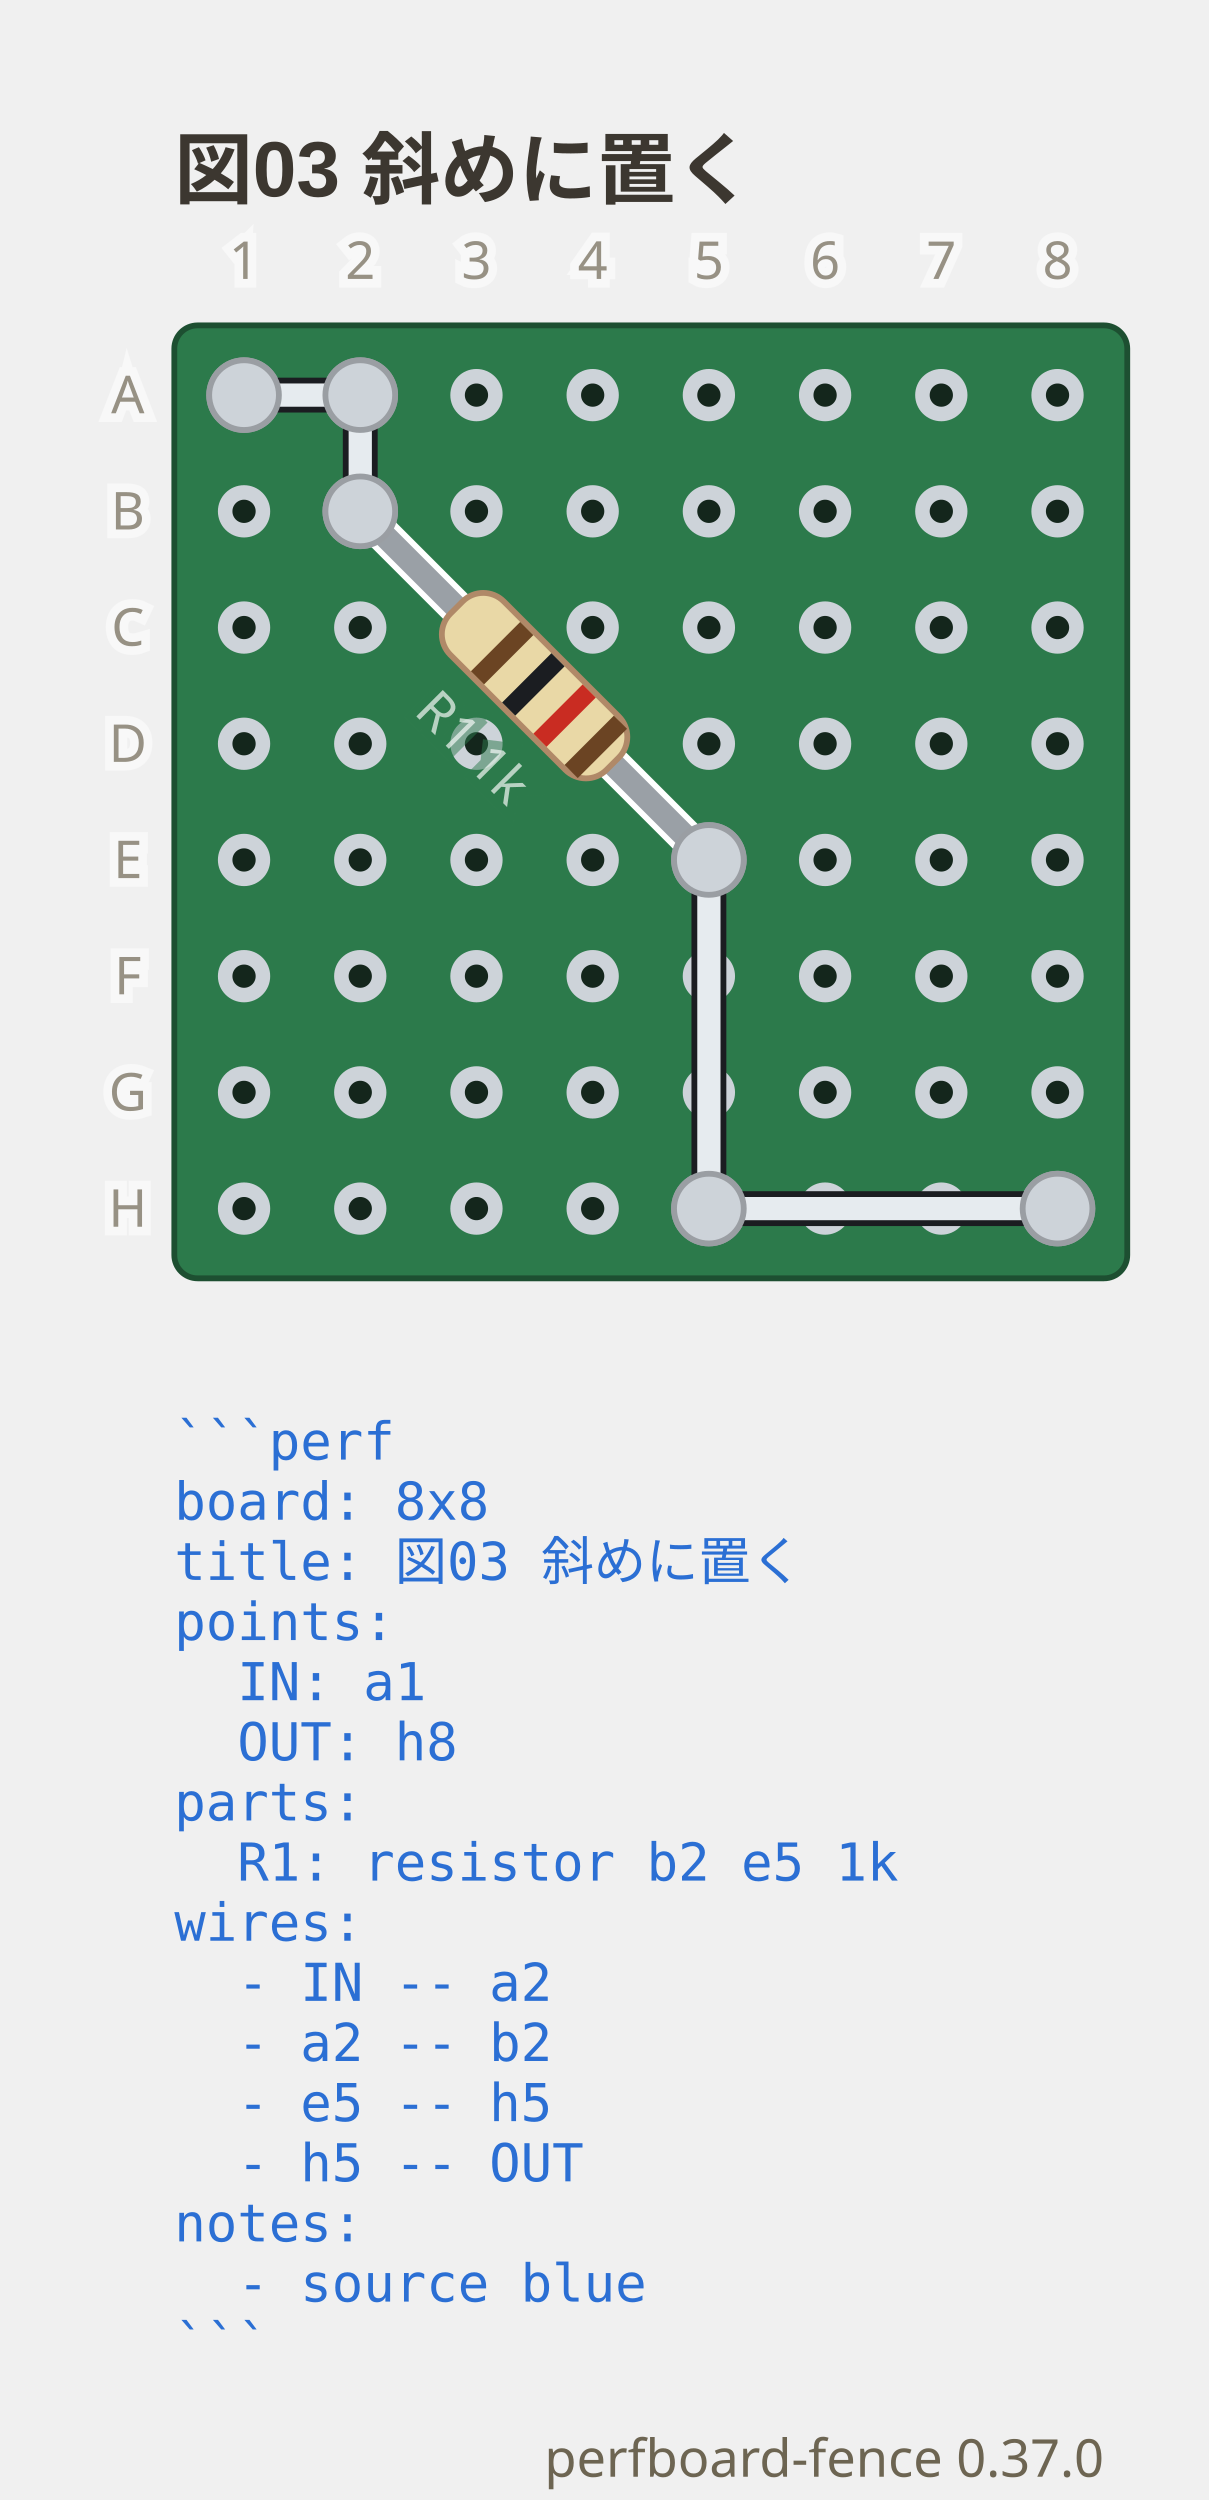
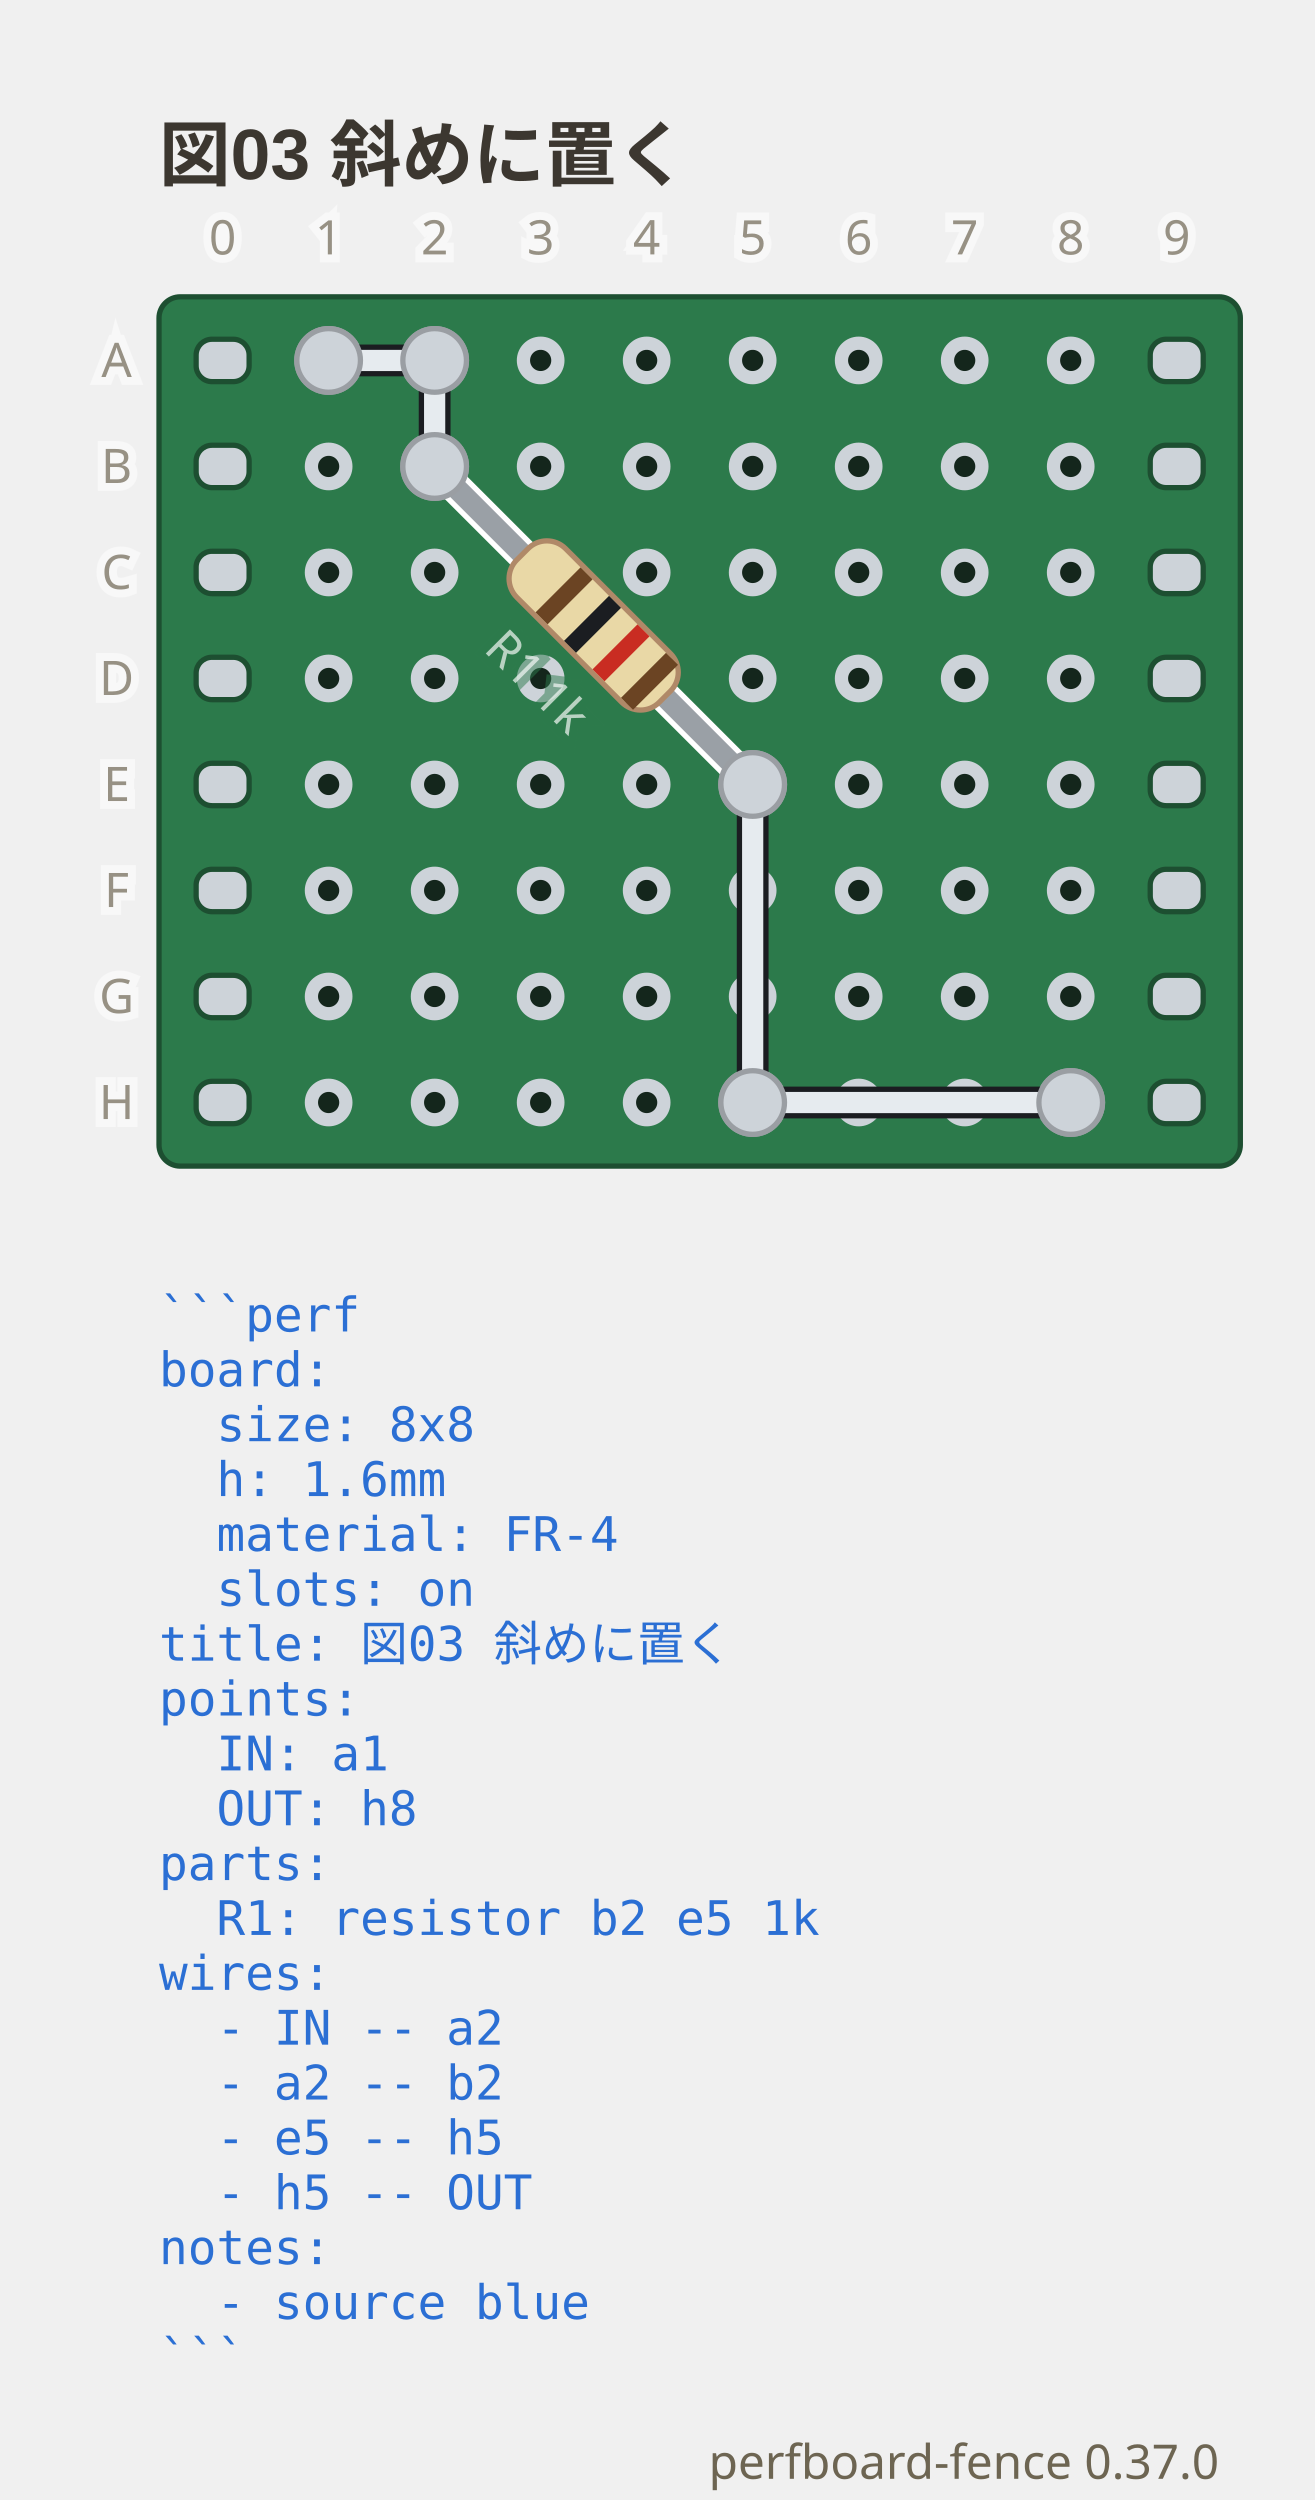
- <svg xmlns="http://www.w3.org/2000/svg" viewBox="0 0 208 430.25" width="208" height="430.25" data-perfboard-fence="0.37.0" role="img">
+ <svg xmlns="http://www.w3.org/2000/svg" viewBox="0 0 248 471.65" width="248" height="471.65" data-perfboard-fence="0.37.0" role="img">
  <text x="30" y="34" text-anchor="start" font-family="'Segoe UI', 'Helvetica Neue', Arial, 'Noto Sans', 'Hiragino Sans', 'Yu Gothic UI', 'Noto Sans CJK JP', sans-serif" fill="#3c3730" font-size="13.5" font-weight="600">図03 斜めに置く</text>
-   <rect x="30" y="56" width="164" height="164" rx="4" fill="#2c7a4b" stroke="#1d4f31" stroke-width="1" />
-   <circle cx="42" cy="68" r="3.25" fill="#14261c" stroke="#cdd3d9" stroke-width="2.5" />
+   <rect x="30" y="56" width="204" height="164" rx="4" fill="#2c7a4b" stroke="#1d4f31" stroke-width="1" />
  <circle cx="62" cy="68" r="3.25" fill="#14261c" stroke="#cdd3d9" stroke-width="2.5" />
  <circle cx="82" cy="68" r="3.25" fill="#14261c" stroke="#cdd3d9" stroke-width="2.5" />
  <circle cx="102" cy="68" r="3.25" fill="#14261c" stroke="#cdd3d9" stroke-width="2.5" />
  <circle cx="122" cy="68" r="3.25" fill="#14261c" stroke="#cdd3d9" stroke-width="2.5" />
  <circle cx="142" cy="68" r="3.25" fill="#14261c" stroke="#cdd3d9" stroke-width="2.5" />
  <circle cx="162" cy="68" r="3.25" fill="#14261c" stroke="#cdd3d9" stroke-width="2.5" />
  <circle cx="182" cy="68" r="3.25" fill="#14261c" stroke="#cdd3d9" stroke-width="2.5" />
-   <circle cx="42" cy="88" r="3.25" fill="#14261c" stroke="#cdd3d9" stroke-width="2.5" />
+   <circle cx="202" cy="68" r="3.25" fill="#14261c" stroke="#cdd3d9" stroke-width="2.5" />
  <circle cx="62" cy="88" r="3.25" fill="#14261c" stroke="#cdd3d9" stroke-width="2.5" />
  <circle cx="82" cy="88" r="3.25" fill="#14261c" stroke="#cdd3d9" stroke-width="2.5" />
  <circle cx="102" cy="88" r="3.25" fill="#14261c" stroke="#cdd3d9" stroke-width="2.5" />
  <circle cx="122" cy="88" r="3.25" fill="#14261c" stroke="#cdd3d9" stroke-width="2.5" />
  <circle cx="142" cy="88" r="3.25" fill="#14261c" stroke="#cdd3d9" stroke-width="2.5" />
  <circle cx="162" cy="88" r="3.25" fill="#14261c" stroke="#cdd3d9" stroke-width="2.5" />
  <circle cx="182" cy="88" r="3.25" fill="#14261c" stroke="#cdd3d9" stroke-width="2.5" />
-   <circle cx="42" cy="108" r="3.25" fill="#14261c" stroke="#cdd3d9" stroke-width="2.5" />
+   <circle cx="202" cy="88" r="3.25" fill="#14261c" stroke="#cdd3d9" stroke-width="2.5" />
  <circle cx="62" cy="108" r="3.25" fill="#14261c" stroke="#cdd3d9" stroke-width="2.5" />
  <circle cx="82" cy="108" r="3.25" fill="#14261c" stroke="#cdd3d9" stroke-width="2.5" />
  <circle cx="102" cy="108" r="3.25" fill="#14261c" stroke="#cdd3d9" stroke-width="2.5" />
  <circle cx="122" cy="108" r="3.25" fill="#14261c" stroke="#cdd3d9" stroke-width="2.5" />
  <circle cx="142" cy="108" r="3.25" fill="#14261c" stroke="#cdd3d9" stroke-width="2.5" />
  <circle cx="162" cy="108" r="3.25" fill="#14261c" stroke="#cdd3d9" stroke-width="2.5" />
  <circle cx="182" cy="108" r="3.25" fill="#14261c" stroke="#cdd3d9" stroke-width="2.5" />
-   <circle cx="42" cy="128" r="3.25" fill="#14261c" stroke="#cdd3d9" stroke-width="2.5" />
+   <circle cx="202" cy="108" r="3.25" fill="#14261c" stroke="#cdd3d9" stroke-width="2.5" />
  <circle cx="62" cy="128" r="3.25" fill="#14261c" stroke="#cdd3d9" stroke-width="2.5" />
  <circle cx="82" cy="128" r="3.25" fill="#14261c" stroke="#cdd3d9" stroke-width="2.5" />
  <circle cx="102" cy="128" r="3.25" fill="#14261c" stroke="#cdd3d9" stroke-width="2.5" />
  <circle cx="122" cy="128" r="3.25" fill="#14261c" stroke="#cdd3d9" stroke-width="2.5" />
  <circle cx="142" cy="128" r="3.25" fill="#14261c" stroke="#cdd3d9" stroke-width="2.5" />
  <circle cx="162" cy="128" r="3.25" fill="#14261c" stroke="#cdd3d9" stroke-width="2.5" />
  <circle cx="182" cy="128" r="3.25" fill="#14261c" stroke="#cdd3d9" stroke-width="2.5" />
-   <circle cx="42" cy="148" r="3.25" fill="#14261c" stroke="#cdd3d9" stroke-width="2.5" />
+   <circle cx="202" cy="128" r="3.25" fill="#14261c" stroke="#cdd3d9" stroke-width="2.5" />
  <circle cx="62" cy="148" r="3.25" fill="#14261c" stroke="#cdd3d9" stroke-width="2.5" />
  <circle cx="82" cy="148" r="3.25" fill="#14261c" stroke="#cdd3d9" stroke-width="2.5" />
  <circle cx="102" cy="148" r="3.25" fill="#14261c" stroke="#cdd3d9" stroke-width="2.5" />
  <circle cx="122" cy="148" r="3.25" fill="#14261c" stroke="#cdd3d9" stroke-width="2.5" />
  <circle cx="142" cy="148" r="3.25" fill="#14261c" stroke="#cdd3d9" stroke-width="2.5" />
  <circle cx="162" cy="148" r="3.25" fill="#14261c" stroke="#cdd3d9" stroke-width="2.5" />
  <circle cx="182" cy="148" r="3.25" fill="#14261c" stroke="#cdd3d9" stroke-width="2.5" />
-   <circle cx="42" cy="168" r="3.25" fill="#14261c" stroke="#cdd3d9" stroke-width="2.5" />
+   <circle cx="202" cy="148" r="3.25" fill="#14261c" stroke="#cdd3d9" stroke-width="2.5" />
  <circle cx="62" cy="168" r="3.25" fill="#14261c" stroke="#cdd3d9" stroke-width="2.5" />
  <circle cx="82" cy="168" r="3.25" fill="#14261c" stroke="#cdd3d9" stroke-width="2.5" />
  <circle cx="102" cy="168" r="3.25" fill="#14261c" stroke="#cdd3d9" stroke-width="2.5" />
  <circle cx="122" cy="168" r="3.25" fill="#14261c" stroke="#cdd3d9" stroke-width="2.5" />
  <circle cx="142" cy="168" r="3.25" fill="#14261c" stroke="#cdd3d9" stroke-width="2.5" />
  <circle cx="162" cy="168" r="3.25" fill="#14261c" stroke="#cdd3d9" stroke-width="2.5" />
  <circle cx="182" cy="168" r="3.25" fill="#14261c" stroke="#cdd3d9" stroke-width="2.5" />
-   <circle cx="42" cy="188" r="3.25" fill="#14261c" stroke="#cdd3d9" stroke-width="2.5" />
+   <circle cx="202" cy="168" r="3.25" fill="#14261c" stroke="#cdd3d9" stroke-width="2.5" />
  <circle cx="62" cy="188" r="3.25" fill="#14261c" stroke="#cdd3d9" stroke-width="2.5" />
  <circle cx="82" cy="188" r="3.25" fill="#14261c" stroke="#cdd3d9" stroke-width="2.5" />
  <circle cx="102" cy="188" r="3.25" fill="#14261c" stroke="#cdd3d9" stroke-width="2.5" />
  <circle cx="122" cy="188" r="3.25" fill="#14261c" stroke="#cdd3d9" stroke-width="2.5" />
  <circle cx="142" cy="188" r="3.25" fill="#14261c" stroke="#cdd3d9" stroke-width="2.5" />
  <circle cx="162" cy="188" r="3.25" fill="#14261c" stroke="#cdd3d9" stroke-width="2.5" />
  <circle cx="182" cy="188" r="3.25" fill="#14261c" stroke="#cdd3d9" stroke-width="2.5" />
-   <circle cx="42" cy="208" r="3.25" fill="#14261c" stroke="#cdd3d9" stroke-width="2.5" />
+   <circle cx="202" cy="188" r="3.25" fill="#14261c" stroke="#cdd3d9" stroke-width="2.5" />
  <circle cx="62" cy="208" r="3.25" fill="#14261c" stroke="#cdd3d9" stroke-width="2.5" />
  <circle cx="82" cy="208" r="3.25" fill="#14261c" stroke="#cdd3d9" stroke-width="2.5" />
  <circle cx="102" cy="208" r="3.25" fill="#14261c" stroke="#cdd3d9" stroke-width="2.5" />
  <circle cx="122" cy="208" r="3.25" fill="#14261c" stroke="#cdd3d9" stroke-width="2.5" />
  <circle cx="142" cy="208" r="3.25" fill="#14261c" stroke="#cdd3d9" stroke-width="2.5" />
  <circle cx="162" cy="208" r="3.25" fill="#14261c" stroke="#cdd3d9" stroke-width="2.5" />
  <circle cx="182" cy="208" r="3.25" fill="#14261c" stroke="#cdd3d9" stroke-width="2.5" />
-   <circle cx="62" cy="88" r="6" fill="#cdd3d9" stroke="#9a9ea3" stroke-width="1" />
-   <circle cx="122" cy="148" r="6" fill="#cdd3d9" stroke="#9a9ea3" stroke-width="1" />
-   <circle cx="42" cy="68" r="6" fill="#cdd3d9" stroke="#9a9ea3" stroke-width="1" />
+   <circle cx="202" cy="208" r="3.25" fill="#14261c" stroke="#cdd3d9" stroke-width="2.5" />
+   <rect x="37" y="64" width="10" height="8" rx="3" fill="#cdd3d9" stroke="#1d4f31" stroke-width="1" />
+   <rect x="217" y="64" width="10" height="8" rx="3" fill="#cdd3d9" stroke="#1d4f31" stroke-width="1" />
+   <rect x="37" y="84" width="10" height="8" rx="3" fill="#cdd3d9" stroke="#1d4f31" stroke-width="1" />
+   <rect x="217" y="84" width="10" height="8" rx="3" fill="#cdd3d9" stroke="#1d4f31" stroke-width="1" />
+   <rect x="37" y="104" width="10" height="8" rx="3" fill="#cdd3d9" stroke="#1d4f31" stroke-width="1" />
+   <rect x="217" y="104" width="10" height="8" rx="3" fill="#cdd3d9" stroke="#1d4f31" stroke-width="1" />
+   <rect x="37" y="124" width="10" height="8" rx="3" fill="#cdd3d9" stroke="#1d4f31" stroke-width="1" />
+   <rect x="217" y="124" width="10" height="8" rx="3" fill="#cdd3d9" stroke="#1d4f31" stroke-width="1" />
+   <rect x="37" y="144" width="10" height="8" rx="3" fill="#cdd3d9" stroke="#1d4f31" stroke-width="1" />
+   <rect x="217" y="144" width="10" height="8" rx="3" fill="#cdd3d9" stroke="#1d4f31" stroke-width="1" />
+   <rect x="37" y="164" width="10" height="8" rx="3" fill="#cdd3d9" stroke="#1d4f31" stroke-width="1" />
+   <rect x="217" y="164" width="10" height="8" rx="3" fill="#cdd3d9" stroke="#1d4f31" stroke-width="1" />
+   <rect x="37" y="184" width="10" height="8" rx="3" fill="#cdd3d9" stroke="#1d4f31" stroke-width="1" />
+   <rect x="217" y="184" width="10" height="8" rx="3" fill="#cdd3d9" stroke="#1d4f31" stroke-width="1" />
+   <rect x="37" y="204" width="10" height="8" rx="3" fill="#cdd3d9" stroke="#1d4f31" stroke-width="1" />
+   <rect x="217" y="204" width="10" height="8" rx="3" fill="#cdd3d9" stroke="#1d4f31" stroke-width="1" />
+   <circle cx="82" cy="88" r="6" fill="#cdd3d9" stroke="#9a9ea3" stroke-width="1" />
+   <circle cx="142" cy="148" r="6" fill="#cdd3d9" stroke="#9a9ea3" stroke-width="1" />
  <circle cx="62" cy="68" r="6" fill="#cdd3d9" stroke="#9a9ea3" stroke-width="1" />
-   <circle cx="122" cy="208" r="6" fill="#cdd3d9" stroke="#9a9ea3" stroke-width="1" />
-   <circle cx="182" cy="208" r="6" fill="#cdd3d9" stroke="#9a9ea3" stroke-width="1" />
-   <line x1="42" y1="68" x2="62" y2="68" class="cf-wire-outline" stroke="#1b1d21" stroke-width="6" stroke-linecap="round" pointer-events="none" />
-   <line x1="62" y1="68" x2="62" y2="88" class="cf-wire-outline" stroke="#1b1d21" stroke-width="6" stroke-linecap="round" pointer-events="none" />
-   <line x1="122" y1="148" x2="122" y2="208" class="cf-wire-outline" stroke="#1b1d21" stroke-width="6" stroke-linecap="round" pointer-events="none" />
-   <line x1="122" y1="208" x2="182" y2="208" class="cf-wire-outline" stroke="#1b1d21" stroke-width="6" stroke-linecap="round" pointer-events="none" />
-   <line x1="42" y1="68" x2="62" y2="68" stroke="#e6ebef" stroke-width="4" stroke-linecap="round" stroke-opacity="1" />
-   <line x1="62" y1="68" x2="62" y2="88" stroke="#e6ebef" stroke-width="4" stroke-linecap="round" stroke-opacity="1" />
-   <line x1="122" y1="148" x2="122" y2="208" stroke="#e6ebef" stroke-width="4" stroke-linecap="round" stroke-opacity="1" />
-   <line x1="122" y1="208" x2="182" y2="208" stroke="#e6ebef" stroke-width="4" stroke-linecap="round" stroke-opacity="1" />
-   <line x1="62" y1="88" x2="122" y2="148" stroke-linecap="round" stroke="#ffffff" stroke-width="6" />
-   <line x1="62" y1="88" x2="122" y2="148" stroke-linecap="round" stroke="#9aa0a6" stroke-width="4" />
-   <g transform="translate(92 118) rotate(45)">
+   <circle cx="82" cy="68" r="6" fill="#cdd3d9" stroke="#9a9ea3" stroke-width="1" />
+   <circle cx="142" cy="208" r="6" fill="#cdd3d9" stroke="#9a9ea3" stroke-width="1" />
+   <circle cx="202" cy="208" r="6" fill="#cdd3d9" stroke="#9a9ea3" stroke-width="1" />
+   <line x1="62" y1="68" x2="82" y2="68" class="cf-wire-outline" stroke="#1b1d21" stroke-width="6" stroke-linecap="round" pointer-events="none" />
+   <line x1="82" y1="68" x2="82" y2="88" class="cf-wire-outline" stroke="#1b1d21" stroke-width="6" stroke-linecap="round" pointer-events="none" />
+   <line x1="142" y1="148" x2="142" y2="208" class="cf-wire-outline" stroke="#1b1d21" stroke-width="6" stroke-linecap="round" pointer-events="none" />
+   <line x1="142" y1="208" x2="202" y2="208" class="cf-wire-outline" stroke="#1b1d21" stroke-width="6" stroke-linecap="round" pointer-events="none" />
+   <line x1="62" y1="68" x2="82" y2="68" stroke="#e6ebef" stroke-width="4" stroke-linecap="round" stroke-opacity="1" />
+   <line x1="82" y1="68" x2="82" y2="88" stroke="#e6ebef" stroke-width="4" stroke-linecap="round" stroke-opacity="1" />
+   <line x1="142" y1="148" x2="142" y2="208" stroke="#e6ebef" stroke-width="4" stroke-linecap="round" stroke-opacity="1" />
+   <line x1="142" y1="208" x2="202" y2="208" stroke="#e6ebef" stroke-width="4" stroke-linecap="round" stroke-opacity="1" />
+   <line x1="82" y1="88" x2="142" y2="148" stroke-linecap="round" stroke="#ffffff" stroke-width="6" />
+   <line x1="82" y1="88" x2="142" y2="148" stroke-linecap="round" stroke="#9aa0a6" stroke-width="4" />
+   <g transform="translate(112 118) rotate(45)">
    <rect x="-19" y="-6.5" width="38" height="13" rx="5" fill="#e9d8a6" stroke="#b08968" />
    <rect x="-9.5" y="-6" width="3.2" height="12" fill="#6b4423" />
    <rect x="-1.9" y="-6" width="3.2" height="12" fill="#1b1d21" />
    <rect x="5.7" y="-6" width="3.2" height="12" fill="#c92c22" />
    <rect x="13.3" y="-6" width="3.2" height="12" fill="#6b4423" />
  </g>
-   <g transform="translate(81.39 128.61) rotate(45)">
+   <g transform="translate(101.39 128.61) rotate(45)">
    <text x="0" y="0" text-anchor="middle" font-family="ui-sans-serif, system-ui, sans-serif" stroke="#2c7a4b" stroke-width="3" fill="#2c7a4b" font-size="9" dominant-baseline="middle" opacity="0.5" aria-hidden="true">R1 1k</text>
    <text x="0" y="0" text-anchor="middle" font-family="ui-sans-serif, system-ui, sans-serif" fill="#f4f8f5" font-size="9" dominant-baseline="middle" opacity="0.7">R1 1k</text>
  </g>
-   <clipPath id="pf-lead-R1-92-118">
-     <rect x="58.57" y="112.5" width="66.85" height="11" transform="rotate(45 92 118)" />
+   <clipPath id="pf-lead-R1-112-118">
+     <rect x="78.57" y="112.5" width="66.85" height="11" transform="rotate(45 112 118)" />
  </clipPath>
-   <g clip-path="url(#pf-lead-R1-92-118)">
-     <line x1="62" y1="68" x2="62" y2="88" class="cf-wire-outline" stroke="#1b1d21" stroke-width="6" stroke-linecap="round" pointer-events="none" />
-     <line x1="122" y1="148" x2="122" y2="208" class="cf-wire-outline" stroke="#1b1d21" stroke-width="6" stroke-linecap="round" pointer-events="none" />
-     <line x1="62" y1="68" x2="62" y2="88" stroke="#e6ebef" stroke-width="4" stroke-linecap="round" stroke-opacity="1" />
-     <line x1="122" y1="148" x2="122" y2="208" stroke="#e6ebef" stroke-width="4" stroke-linecap="round" stroke-opacity="1" />
+   <g clip-path="url(#pf-lead-R1-112-118)">
+     <line x1="82" y1="68" x2="82" y2="88" class="cf-wire-outline" stroke="#1b1d21" stroke-width="6" stroke-linecap="round" pointer-events="none" />
+     <line x1="142" y1="148" x2="142" y2="208" class="cf-wire-outline" stroke="#1b1d21" stroke-width="6" stroke-linecap="round" pointer-events="none" />
+     <line x1="82" y1="68" x2="82" y2="88" stroke="#e6ebef" stroke-width="4" stroke-linecap="round" stroke-opacity="1" />
+     <line x1="142" y1="148" x2="142" y2="208" stroke="#e6ebef" stroke-width="4" stroke-linecap="round" stroke-opacity="1" />
  </g>
-   <circle cx="62" cy="88" r="6" fill="#cdd3d9" stroke="#9a9ea3" stroke-width="1" />
-   <circle cx="122" cy="148" r="6" fill="#cdd3d9" stroke="#9a9ea3" stroke-width="1" />
-   <circle cx="42" cy="68" r="6" fill="#cdd3d9" stroke="#9a9ea3" stroke-width="1" />
+   <circle cx="82" cy="88" r="6" fill="#cdd3d9" stroke="#9a9ea3" stroke-width="1" />
+   <circle cx="142" cy="148" r="6" fill="#cdd3d9" stroke="#9a9ea3" stroke-width="1" />
  <circle cx="62" cy="68" r="6" fill="#cdd3d9" stroke="#9a9ea3" stroke-width="1" />
-   <circle cx="122" cy="208" r="6" fill="#cdd3d9" stroke="#9a9ea3" stroke-width="1" />
-   <circle cx="182" cy="208" r="6" fill="#cdd3d9" stroke="#9a9ea3" stroke-width="1" />
+   <circle cx="82" cy="68" r="6" fill="#cdd3d9" stroke="#9a9ea3" stroke-width="1" />
+   <circle cx="142" cy="208" r="6" fill="#cdd3d9" stroke="#9a9ea3" stroke-width="1" />
+   <circle cx="202" cy="208" r="6" fill="#cdd3d9" stroke="#9a9ea3" stroke-width="1" />
  <text x="22" y="68" text-anchor="middle" font-family="ui-sans-serif, system-ui, sans-serif" stroke="#ffffff" stroke-width="3" fill="#ffffff" font-size="9" dominant-baseline="middle" opacity="0.5" aria-hidden="true">A</text>
  <text x="22" y="68" text-anchor="middle" font-family="ui-sans-serif, system-ui, sans-serif" fill="#6d6552" font-size="9" dominant-baseline="middle" opacity="0.7">A</text>
  <text x="22" y="88" text-anchor="middle" font-family="ui-sans-serif, system-ui, sans-serif" stroke="#ffffff" stroke-width="3" fill="#ffffff" font-size="9" dominant-baseline="middle" opacity="0.5" aria-hidden="true">B</text>
  <text x="22" y="88" text-anchor="middle" font-family="ui-sans-serif, system-ui, sans-serif" fill="#6d6552" font-size="9" dominant-baseline="middle" opacity="0.7">B</text>
  <text x="22" y="108" text-anchor="middle" font-family="ui-sans-serif, system-ui, sans-serif" stroke="#ffffff" stroke-width="3" fill="#ffffff" font-size="9" dominant-baseline="middle" opacity="0.5" aria-hidden="true">C</text>
  <text x="22" y="108" text-anchor="middle" font-family="ui-sans-serif, system-ui, sans-serif" fill="#6d6552" font-size="9" dominant-baseline="middle" opacity="0.7">C</text>
  <text x="22" y="128" text-anchor="middle" font-family="ui-sans-serif, system-ui, sans-serif" stroke="#ffffff" stroke-width="3" fill="#ffffff" font-size="9" dominant-baseline="middle" opacity="0.5" aria-hidden="true">D</text>
  <text x="22" y="128" text-anchor="middle" font-family="ui-sans-serif, system-ui, sans-serif" fill="#6d6552" font-size="9" dominant-baseline="middle" opacity="0.7">D</text>
  <text x="22" y="148" text-anchor="middle" font-family="ui-sans-serif, system-ui, sans-serif" stroke="#ffffff" stroke-width="3" fill="#ffffff" font-size="9" dominant-baseline="middle" opacity="0.5" aria-hidden="true">E</text>
  <text x="22" y="148" text-anchor="middle" font-family="ui-sans-serif, system-ui, sans-serif" fill="#6d6552" font-size="9" dominant-baseline="middle" opacity="0.7">E</text>
  <text x="22" y="168" text-anchor="middle" font-family="ui-sans-serif, system-ui, sans-serif" stroke="#ffffff" stroke-width="3" fill="#ffffff" font-size="9" dominant-baseline="middle" opacity="0.5" aria-hidden="true">F</text>
  <text x="22" y="168" text-anchor="middle" font-family="ui-sans-serif, system-ui, sans-serif" fill="#6d6552" font-size="9" dominant-baseline="middle" opacity="0.7">F</text>
  <text x="22" y="188" text-anchor="middle" font-family="ui-sans-serif, system-ui, sans-serif" stroke="#ffffff" stroke-width="3" fill="#ffffff" font-size="9" dominant-baseline="middle" opacity="0.5" aria-hidden="true">G</text>
  <text x="22" y="188" text-anchor="middle" font-family="ui-sans-serif, system-ui, sans-serif" fill="#6d6552" font-size="9" dominant-baseline="middle" opacity="0.7">G</text>
  <text x="22" y="208" text-anchor="middle" font-family="ui-sans-serif, system-ui, sans-serif" stroke="#ffffff" stroke-width="3" fill="#ffffff" font-size="9" dominant-baseline="middle" opacity="0.5" aria-hidden="true">H</text>
  <text x="22" y="208" text-anchor="middle" font-family="ui-sans-serif, system-ui, sans-serif" fill="#6d6552" font-size="9" dominant-baseline="middle" opacity="0.7">H</text>
-   <text x="42" y="48" text-anchor="middle" font-family="ui-sans-serif, system-ui, sans-serif" stroke="#ffffff" stroke-width="3" fill="#ffffff" font-size="9" opacity="0.5" aria-hidden="true">1</text>
-   <text x="42" y="48" text-anchor="middle" font-family="ui-sans-serif, system-ui, sans-serif" fill="#6d6552" font-size="9" opacity="0.7">1</text>
-   <text x="62" y="48" text-anchor="middle" font-family="ui-sans-serif, system-ui, sans-serif" stroke="#ffffff" stroke-width="3" fill="#ffffff" font-size="9" opacity="0.5" aria-hidden="true">2</text>
-   <text x="62" y="48" text-anchor="middle" font-family="ui-sans-serif, system-ui, sans-serif" fill="#6d6552" font-size="9" opacity="0.7">2</text>
-   <text x="82" y="48" text-anchor="middle" font-family="ui-sans-serif, system-ui, sans-serif" stroke="#ffffff" stroke-width="3" fill="#ffffff" font-size="9" opacity="0.5" aria-hidden="true">3</text>
-   <text x="82" y="48" text-anchor="middle" font-family="ui-sans-serif, system-ui, sans-serif" fill="#6d6552" font-size="9" opacity="0.7">3</text>
-   <text x="102" y="48" text-anchor="middle" font-family="ui-sans-serif, system-ui, sans-serif" stroke="#ffffff" stroke-width="3" fill="#ffffff" font-size="9" opacity="0.5" aria-hidden="true">4</text>
-   <text x="102" y="48" text-anchor="middle" font-family="ui-sans-serif, system-ui, sans-serif" fill="#6d6552" font-size="9" opacity="0.7">4</text>
-   <text x="122" y="48" text-anchor="middle" font-family="ui-sans-serif, system-ui, sans-serif" stroke="#ffffff" stroke-width="3" fill="#ffffff" font-size="9" opacity="0.5" aria-hidden="true">5</text>
-   <text x="122" y="48" text-anchor="middle" font-family="ui-sans-serif, system-ui, sans-serif" fill="#6d6552" font-size="9" opacity="0.7">5</text>
-   <text x="142" y="48" text-anchor="middle" font-family="ui-sans-serif, system-ui, sans-serif" stroke="#ffffff" stroke-width="3" fill="#ffffff" font-size="9" opacity="0.5" aria-hidden="true">6</text>
-   <text x="142" y="48" text-anchor="middle" font-family="ui-sans-serif, system-ui, sans-serif" fill="#6d6552" font-size="9" opacity="0.7">6</text>
-   <text x="162" y="48" text-anchor="middle" font-family="ui-sans-serif, system-ui, sans-serif" stroke="#ffffff" stroke-width="3" fill="#ffffff" font-size="9" opacity="0.5" aria-hidden="true">7</text>
-   <text x="162" y="48" text-anchor="middle" font-family="ui-sans-serif, system-ui, sans-serif" fill="#6d6552" font-size="9" opacity="0.7">7</text>
-   <text x="182" y="48" text-anchor="middle" font-family="ui-sans-serif, system-ui, sans-serif" stroke="#ffffff" stroke-width="3" fill="#ffffff" font-size="9" opacity="0.5" aria-hidden="true">8</text>
-   <text x="182" y="48" text-anchor="middle" font-family="ui-sans-serif, system-ui, sans-serif" fill="#6d6552" font-size="9" opacity="0.7">8</text>
+   <text x="42" y="48" text-anchor="middle" font-family="ui-sans-serif, system-ui, sans-serif" stroke="#ffffff" stroke-width="3" fill="#ffffff" font-size="9" opacity="0.5" aria-hidden="true">0</text>
+   <text x="42" y="48" text-anchor="middle" font-family="ui-sans-serif, system-ui, sans-serif" fill="#6d6552" font-size="9" opacity="0.7">0</text>
+   <text x="62" y="48" text-anchor="middle" font-family="ui-sans-serif, system-ui, sans-serif" stroke="#ffffff" stroke-width="3" fill="#ffffff" font-size="9" opacity="0.5" aria-hidden="true">1</text>
+   <text x="62" y="48" text-anchor="middle" font-family="ui-sans-serif, system-ui, sans-serif" fill="#6d6552" font-size="9" opacity="0.7">1</text>
+   <text x="82" y="48" text-anchor="middle" font-family="ui-sans-serif, system-ui, sans-serif" stroke="#ffffff" stroke-width="3" fill="#ffffff" font-size="9" opacity="0.5" aria-hidden="true">2</text>
+   <text x="82" y="48" text-anchor="middle" font-family="ui-sans-serif, system-ui, sans-serif" fill="#6d6552" font-size="9" opacity="0.7">2</text>
+   <text x="102" y="48" text-anchor="middle" font-family="ui-sans-serif, system-ui, sans-serif" stroke="#ffffff" stroke-width="3" fill="#ffffff" font-size="9" opacity="0.5" aria-hidden="true">3</text>
+   <text x="102" y="48" text-anchor="middle" font-family="ui-sans-serif, system-ui, sans-serif" fill="#6d6552" font-size="9" opacity="0.7">3</text>
+   <text x="122" y="48" text-anchor="middle" font-family="ui-sans-serif, system-ui, sans-serif" stroke="#ffffff" stroke-width="3" fill="#ffffff" font-size="9" opacity="0.5" aria-hidden="true">4</text>
+   <text x="122" y="48" text-anchor="middle" font-family="ui-sans-serif, system-ui, sans-serif" fill="#6d6552" font-size="9" opacity="0.7">4</text>
+   <text x="142" y="48" text-anchor="middle" font-family="ui-sans-serif, system-ui, sans-serif" stroke="#ffffff" stroke-width="3" fill="#ffffff" font-size="9" opacity="0.5" aria-hidden="true">5</text>
+   <text x="142" y="48" text-anchor="middle" font-family="ui-sans-serif, system-ui, sans-serif" fill="#6d6552" font-size="9" opacity="0.7">5</text>
+   <text x="162" y="48" text-anchor="middle" font-family="ui-sans-serif, system-ui, sans-serif" stroke="#ffffff" stroke-width="3" fill="#ffffff" font-size="9" opacity="0.5" aria-hidden="true">6</text>
+   <text x="162" y="48" text-anchor="middle" font-family="ui-sans-serif, system-ui, sans-serif" fill="#6d6552" font-size="9" opacity="0.7">6</text>
+   <text x="182" y="48" text-anchor="middle" font-family="ui-sans-serif, system-ui, sans-serif" stroke="#ffffff" stroke-width="3" fill="#ffffff" font-size="9" opacity="0.5" aria-hidden="true">7</text>
+   <text x="182" y="48" text-anchor="middle" font-family="ui-sans-serif, system-ui, sans-serif" fill="#6d6552" font-size="9" opacity="0.7">7</text>
+   <text x="202" y="48" text-anchor="middle" font-family="ui-sans-serif, system-ui, sans-serif" stroke="#ffffff" stroke-width="3" fill="#ffffff" font-size="9" opacity="0.5" aria-hidden="true">8</text>
+   <text x="202" y="48" text-anchor="middle" font-family="ui-sans-serif, system-ui, sans-serif" fill="#6d6552" font-size="9" opacity="0.7">8</text>
+   <text x="222" y="48" text-anchor="middle" font-family="ui-sans-serif, system-ui, sans-serif" stroke="#ffffff" stroke-width="3" fill="#ffffff" font-size="9" opacity="0.5" aria-hidden="true">9</text>
+   <text x="222" y="48" text-anchor="middle" font-family="ui-sans-serif, system-ui, sans-serif" fill="#6d6552" font-size="9" opacity="0.7">9</text>
  <text x="30" y="251.2" text-anchor="start" font-family="ui-monospace, 'DejaVu Sans Mono', 'Noto Sans Mono CJK JP', monospace" fill="#2b6fd4" font-size="9" xml:space="preserve">```perf</text>
-   <text x="30" y="261.55" text-anchor="start" font-family="ui-monospace, 'DejaVu Sans Mono', 'Noto Sans Mono CJK JP', monospace" fill="#2b6fd4" font-size="9" xml:space="preserve">board: 8x8</text>
-   <text x="30" y="271.9" text-anchor="start" font-family="ui-monospace, 'DejaVu Sans Mono', 'Noto Sans Mono CJK JP', monospace" fill="#2b6fd4" font-size="9" xml:space="preserve">title: 図03 斜めに置く</text>
-   <text x="30" y="282.25" text-anchor="start" font-family="ui-monospace, 'DejaVu Sans Mono', 'Noto Sans Mono CJK JP', monospace" fill="#2b6fd4" font-size="9" xml:space="preserve">points:</text>
-   <text x="30" y="292.6" text-anchor="start" font-family="ui-monospace, 'DejaVu Sans Mono', 'Noto Sans Mono CJK JP', monospace" fill="#2b6fd4" font-size="9" xml:space="preserve">  IN: a1</text>
-   <text x="30" y="302.95" text-anchor="start" font-family="ui-monospace, 'DejaVu Sans Mono', 'Noto Sans Mono CJK JP', monospace" fill="#2b6fd4" font-size="9" xml:space="preserve">  OUT: h8</text>
-   <text x="30" y="313.3" text-anchor="start" font-family="ui-monospace, 'DejaVu Sans Mono', 'Noto Sans Mono CJK JP', monospace" fill="#2b6fd4" font-size="9" xml:space="preserve">parts:</text>
-   <text x="30" y="323.65" text-anchor="start" font-family="ui-monospace, 'DejaVu Sans Mono', 'Noto Sans Mono CJK JP', monospace" fill="#2b6fd4" font-size="9" xml:space="preserve">  R1: resistor b2 e5 1k</text>
-   <text x="30" y="334" text-anchor="start" font-family="ui-monospace, 'DejaVu Sans Mono', 'Noto Sans Mono CJK JP', monospace" fill="#2b6fd4" font-size="9" xml:space="preserve">wires:</text>
-   <text x="30" y="344.35" text-anchor="start" font-family="ui-monospace, 'DejaVu Sans Mono', 'Noto Sans Mono CJK JP', monospace" fill="#2b6fd4" font-size="9" xml:space="preserve">  - IN -- a2</text>
-   <text x="30" y="354.7" text-anchor="start" font-family="ui-monospace, 'DejaVu Sans Mono', 'Noto Sans Mono CJK JP', monospace" fill="#2b6fd4" font-size="9" xml:space="preserve">  - a2 -- b2</text>
-   <text x="30" y="365.05" text-anchor="start" font-family="ui-monospace, 'DejaVu Sans Mono', 'Noto Sans Mono CJK JP', monospace" fill="#2b6fd4" font-size="9" xml:space="preserve">  - e5 -- h5</text>
-   <text x="30" y="375.4" text-anchor="start" font-family="ui-monospace, 'DejaVu Sans Mono', 'Noto Sans Mono CJK JP', monospace" fill="#2b6fd4" font-size="9" xml:space="preserve">  - h5 -- OUT</text>
-   <text x="30" y="385.75" text-anchor="start" font-family="ui-monospace, 'DejaVu Sans Mono', 'Noto Sans Mono CJK JP', monospace" fill="#2b6fd4" font-size="9" xml:space="preserve">notes:</text>
-   <text x="30" y="396.1" text-anchor="start" font-family="ui-monospace, 'DejaVu Sans Mono', 'Noto Sans Mono CJK JP', monospace" fill="#2b6fd4" font-size="9" xml:space="preserve">  - source blue</text>
-   <text x="30" y="406.45" text-anchor="start" font-family="ui-monospace, 'DejaVu Sans Mono', 'Noto Sans Mono CJK JP', monospace" fill="#2b6fd4" font-size="9" xml:space="preserve">```</text>
-   <text x="190" y="426.25" text-anchor="end" font-family="ui-sans-serif, system-ui, sans-serif" fill="#6d6552" font-size="9">perfboard-fence 0.37.0</text>
+   <text x="30" y="261.55" text-anchor="start" font-family="ui-monospace, 'DejaVu Sans Mono', 'Noto Sans Mono CJK JP', monospace" fill="#2b6fd4" font-size="9" xml:space="preserve">board:</text>
+   <text x="30" y="271.9" text-anchor="start" font-family="ui-monospace, 'DejaVu Sans Mono', 'Noto Sans Mono CJK JP', monospace" fill="#2b6fd4" font-size="9" xml:space="preserve">  size: 8x8</text>
+   <text x="30" y="282.25" text-anchor="start" font-family="ui-monospace, 'DejaVu Sans Mono', 'Noto Sans Mono CJK JP', monospace" fill="#2b6fd4" font-size="9" xml:space="preserve">  h: 1.6mm</text>
+   <text x="30" y="292.6" text-anchor="start" font-family="ui-monospace, 'DejaVu Sans Mono', 'Noto Sans Mono CJK JP', monospace" fill="#2b6fd4" font-size="9" xml:space="preserve">  material: FR-4</text>
+   <text x="30" y="302.95" text-anchor="start" font-family="ui-monospace, 'DejaVu Sans Mono', 'Noto Sans Mono CJK JP', monospace" fill="#2b6fd4" font-size="9" xml:space="preserve">  slots: on</text>
+   <text x="30" y="313.3" text-anchor="start" font-family="ui-monospace, 'DejaVu Sans Mono', 'Noto Sans Mono CJK JP', monospace" fill="#2b6fd4" font-size="9" xml:space="preserve">title: 図03 斜めに置く</text>
+   <text x="30" y="323.65" text-anchor="start" font-family="ui-monospace, 'DejaVu Sans Mono', 'Noto Sans Mono CJK JP', monospace" fill="#2b6fd4" font-size="9" xml:space="preserve">points:</text>
+   <text x="30" y="334" text-anchor="start" font-family="ui-monospace, 'DejaVu Sans Mono', 'Noto Sans Mono CJK JP', monospace" fill="#2b6fd4" font-size="9" xml:space="preserve">  IN: a1</text>
+   <text x="30" y="344.35" text-anchor="start" font-family="ui-monospace, 'DejaVu Sans Mono', 'Noto Sans Mono CJK JP', monospace" fill="#2b6fd4" font-size="9" xml:space="preserve">  OUT: h8</text>
+   <text x="30" y="354.7" text-anchor="start" font-family="ui-monospace, 'DejaVu Sans Mono', 'Noto Sans Mono CJK JP', monospace" fill="#2b6fd4" font-size="9" xml:space="preserve">parts:</text>
+   <text x="30" y="365.05" text-anchor="start" font-family="ui-monospace, 'DejaVu Sans Mono', 'Noto Sans Mono CJK JP', monospace" fill="#2b6fd4" font-size="9" xml:space="preserve">  R1: resistor b2 e5 1k</text>
+   <text x="30" y="375.4" text-anchor="start" font-family="ui-monospace, 'DejaVu Sans Mono', 'Noto Sans Mono CJK JP', monospace" fill="#2b6fd4" font-size="9" xml:space="preserve">wires:</text>
+   <text x="30" y="385.75" text-anchor="start" font-family="ui-monospace, 'DejaVu Sans Mono', 'Noto Sans Mono CJK JP', monospace" fill="#2b6fd4" font-size="9" xml:space="preserve">  - IN -- a2</text>
+   <text x="30" y="396.1" text-anchor="start" font-family="ui-monospace, 'DejaVu Sans Mono', 'Noto Sans Mono CJK JP', monospace" fill="#2b6fd4" font-size="9" xml:space="preserve">  - a2 -- b2</text>
+   <text x="30" y="406.45" text-anchor="start" font-family="ui-monospace, 'DejaVu Sans Mono', 'Noto Sans Mono CJK JP', monospace" fill="#2b6fd4" font-size="9" xml:space="preserve">  - e5 -- h5</text>
+   <text x="30" y="416.8" text-anchor="start" font-family="ui-monospace, 'DejaVu Sans Mono', 'Noto Sans Mono CJK JP', monospace" fill="#2b6fd4" font-size="9" xml:space="preserve">  - h5 -- OUT</text>
+   <text x="30" y="427.15" text-anchor="start" font-family="ui-monospace, 'DejaVu Sans Mono', 'Noto Sans Mono CJK JP', monospace" fill="#2b6fd4" font-size="9" xml:space="preserve">notes:</text>
+   <text x="30" y="437.5" text-anchor="start" font-family="ui-monospace, 'DejaVu Sans Mono', 'Noto Sans Mono CJK JP', monospace" fill="#2b6fd4" font-size="9" xml:space="preserve">  - source blue</text>
+   <text x="30" y="447.85" text-anchor="start" font-family="ui-monospace, 'DejaVu Sans Mono', 'Noto Sans Mono CJK JP', monospace" fill="#2b6fd4" font-size="9" xml:space="preserve">```</text>
+   <text x="230" y="467.65" text-anchor="end" font-family="ui-sans-serif, system-ui, sans-serif" fill="#6d6552" font-size="9">perfboard-fence 0.37.0</text>
</svg>
